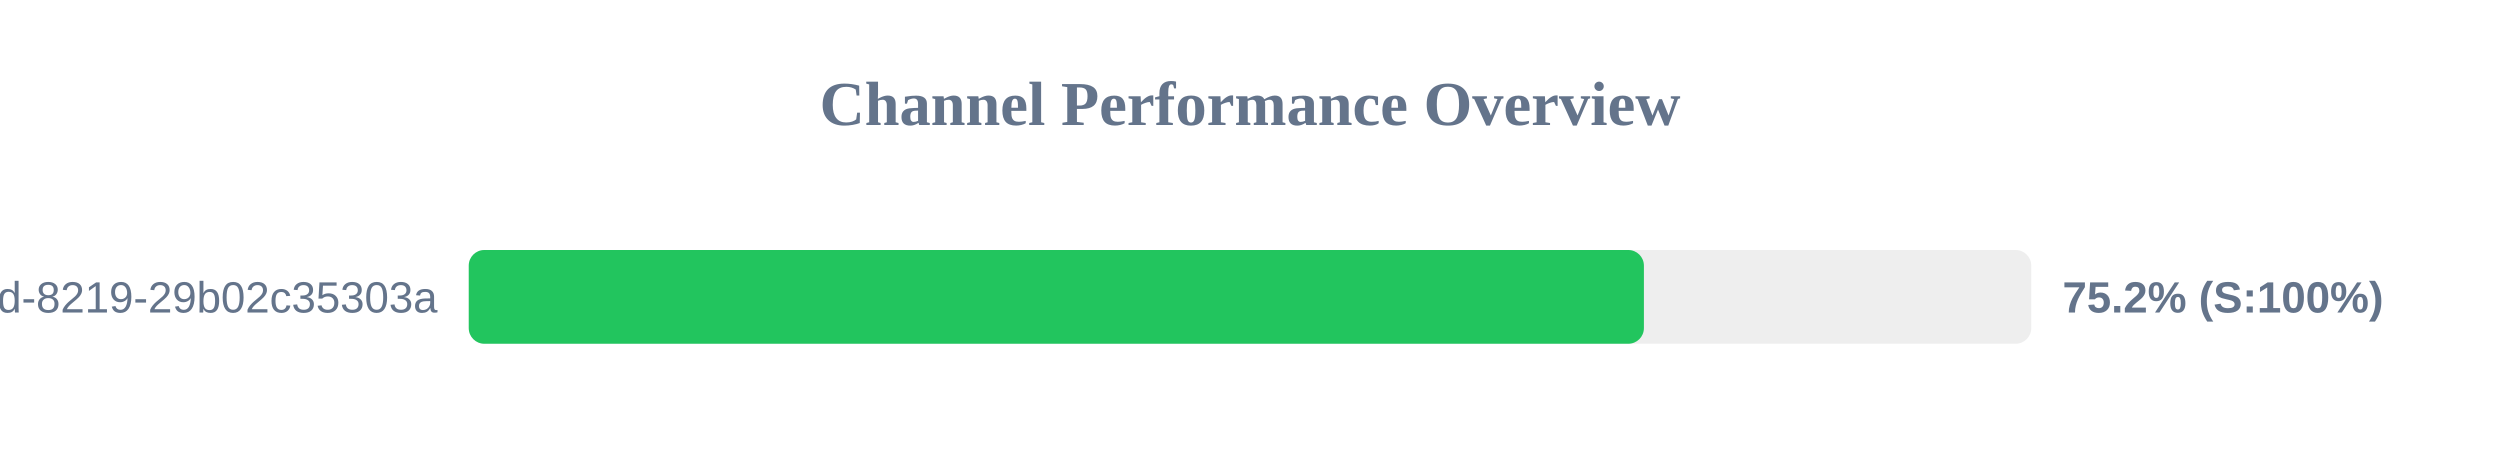
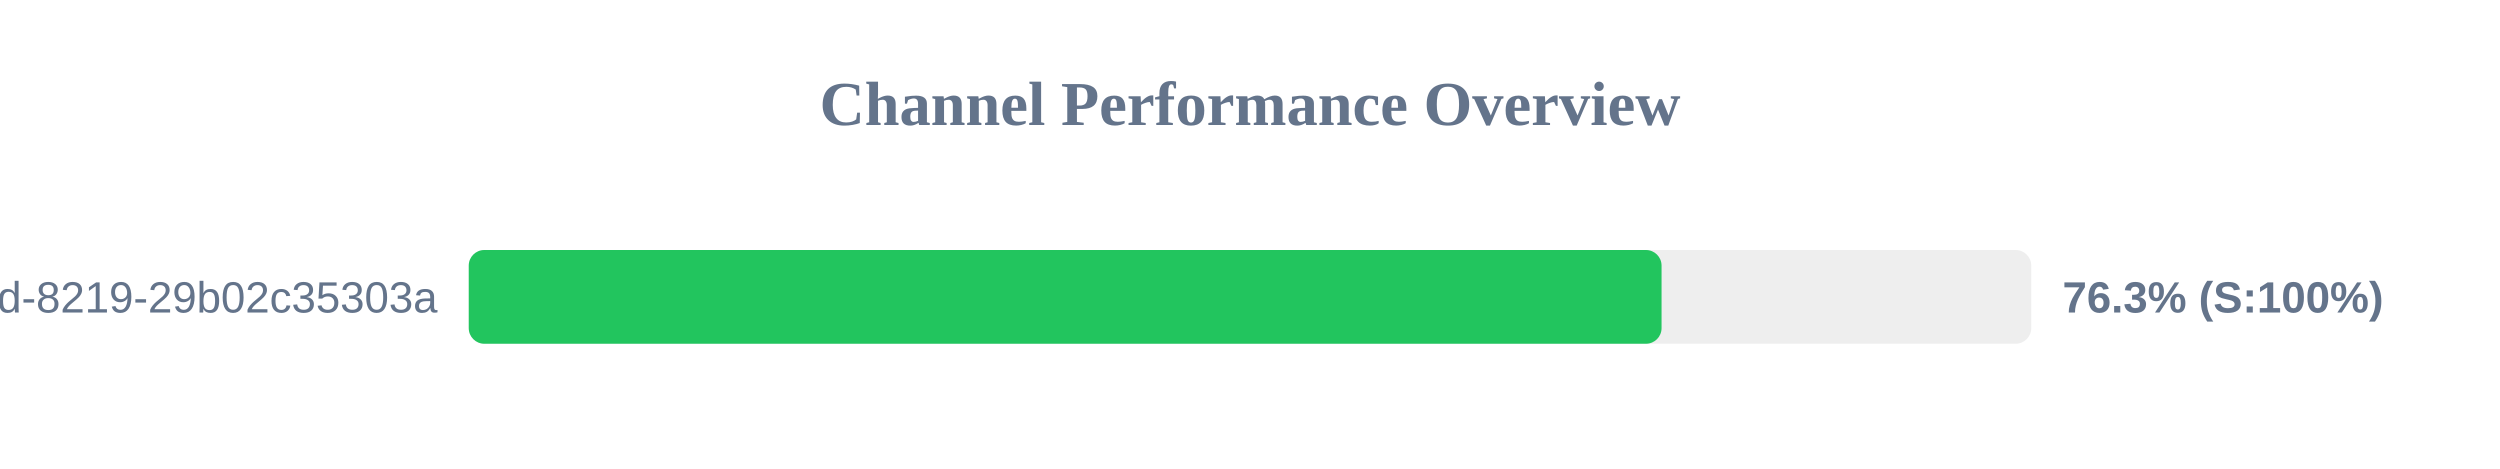
<svg xmlns="http://www.w3.org/2000/svg" width="800" height="150" version="1.1">
  <style>
        .row { font: 14px Arial; fill: #64748b; }
        .score { font: bold 14px Arial; fill: #64748b; }
    </style>
  <text x="400" y="40" text-anchor="middle" font-size="20px" font-weight="bold" fill="#64748b">Channel Performance Overview</text>
  <rect x="150" y="80" width="500" height="30" fill="#eee" rx="5" />
-   <rect x="150" y="80" width="376.05" height="30" fill="#22c55e" rx="5" />
+   <rect x="150" y="80" width="381.7" height="30" fill="#22c55e" rx="5" />
  <text x="140" y="100" text-anchor="end" class="row">?uuid=5eaa121d-4362-444d-8219-29b02c35303a</text>
-   <text x="660" y="100" text-anchor="start" class="score">75.2% (S:100%)</text>
+   <text x="660" y="100" text-anchor="start" class="score">76.3% (S:100%)</text>
</svg>
